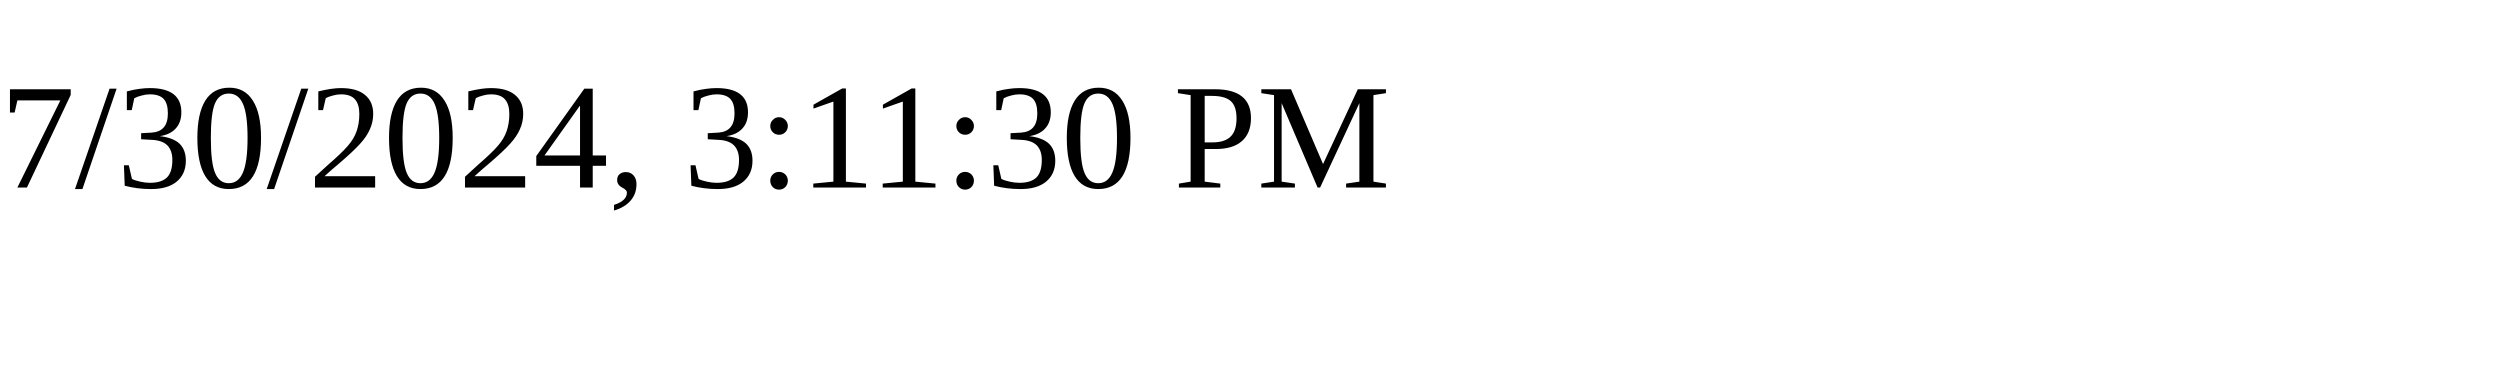
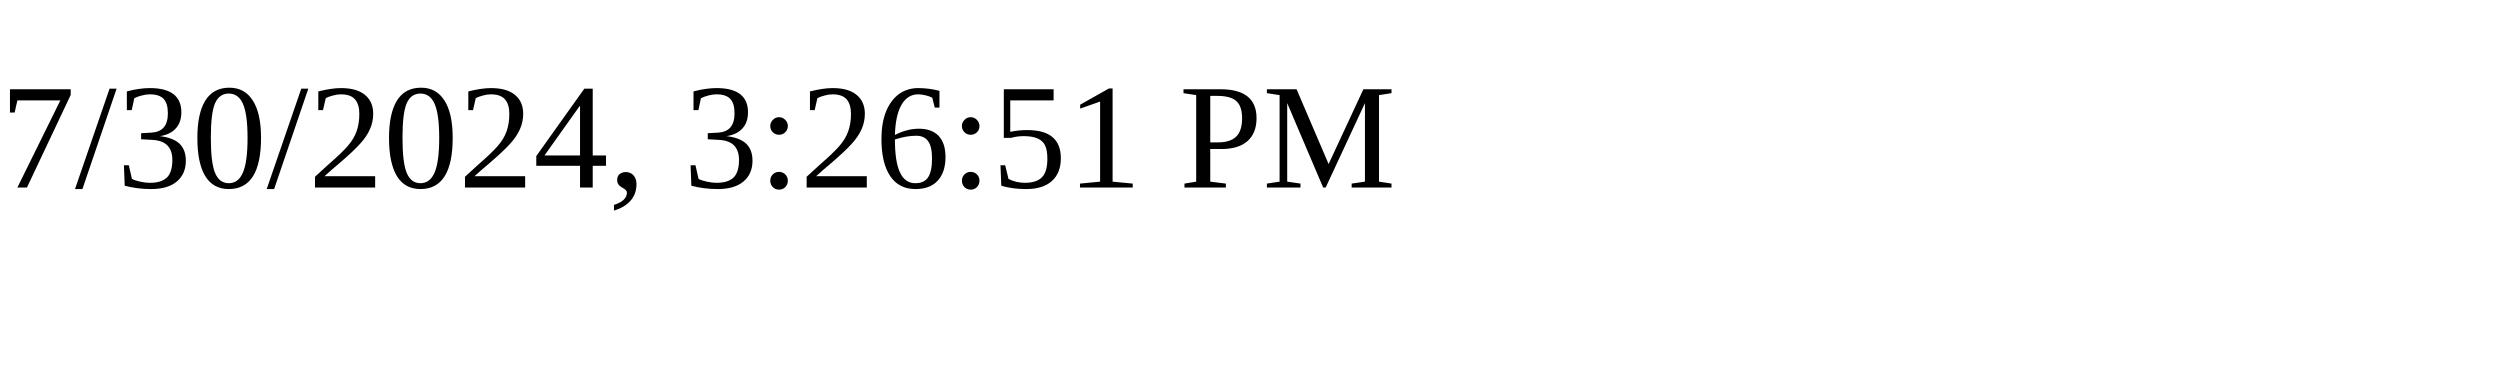
<svg xmlns="http://www.w3.org/2000/svg" height="30" width="200">
-   <text x="0" y="15">7/30/2024, 3:11:30 PM</text>
+   <text x="0" y="15">7/30/2024, 3:26:51 PM</text>
</svg>
